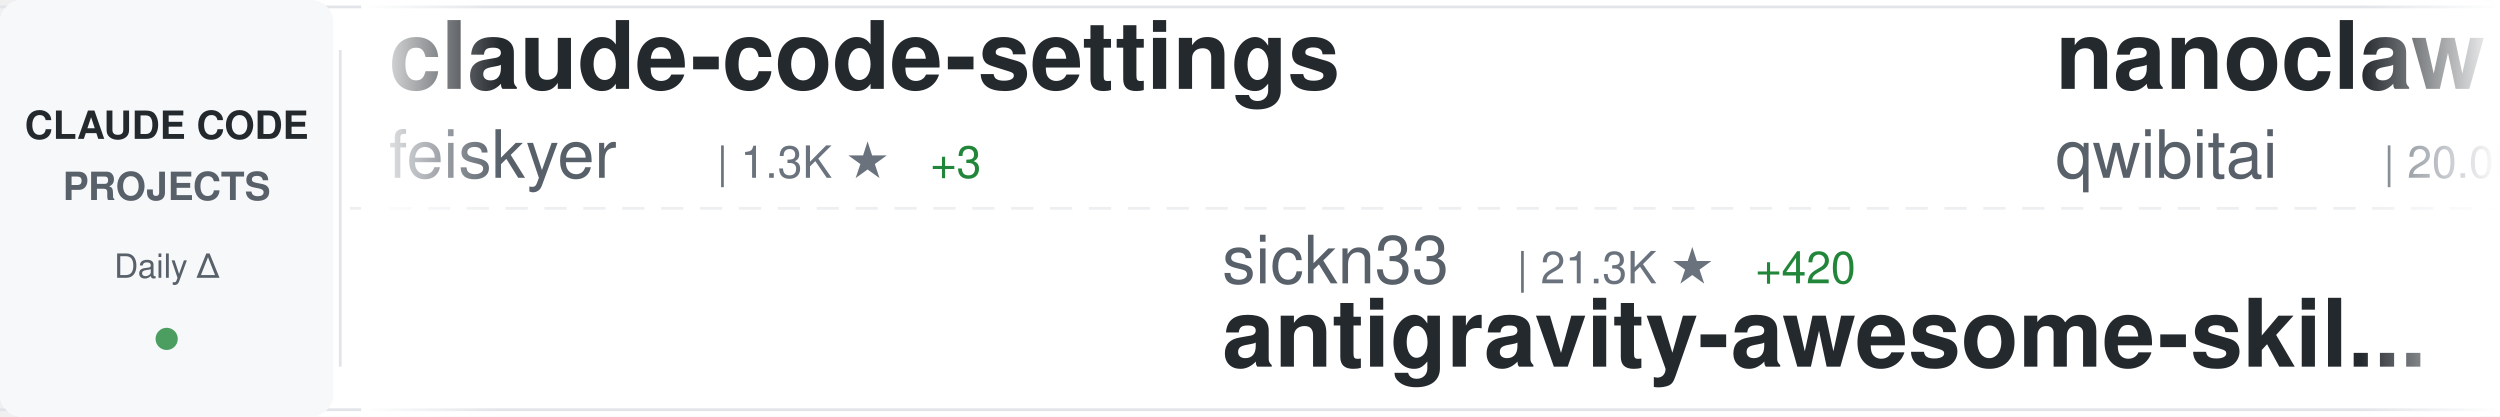
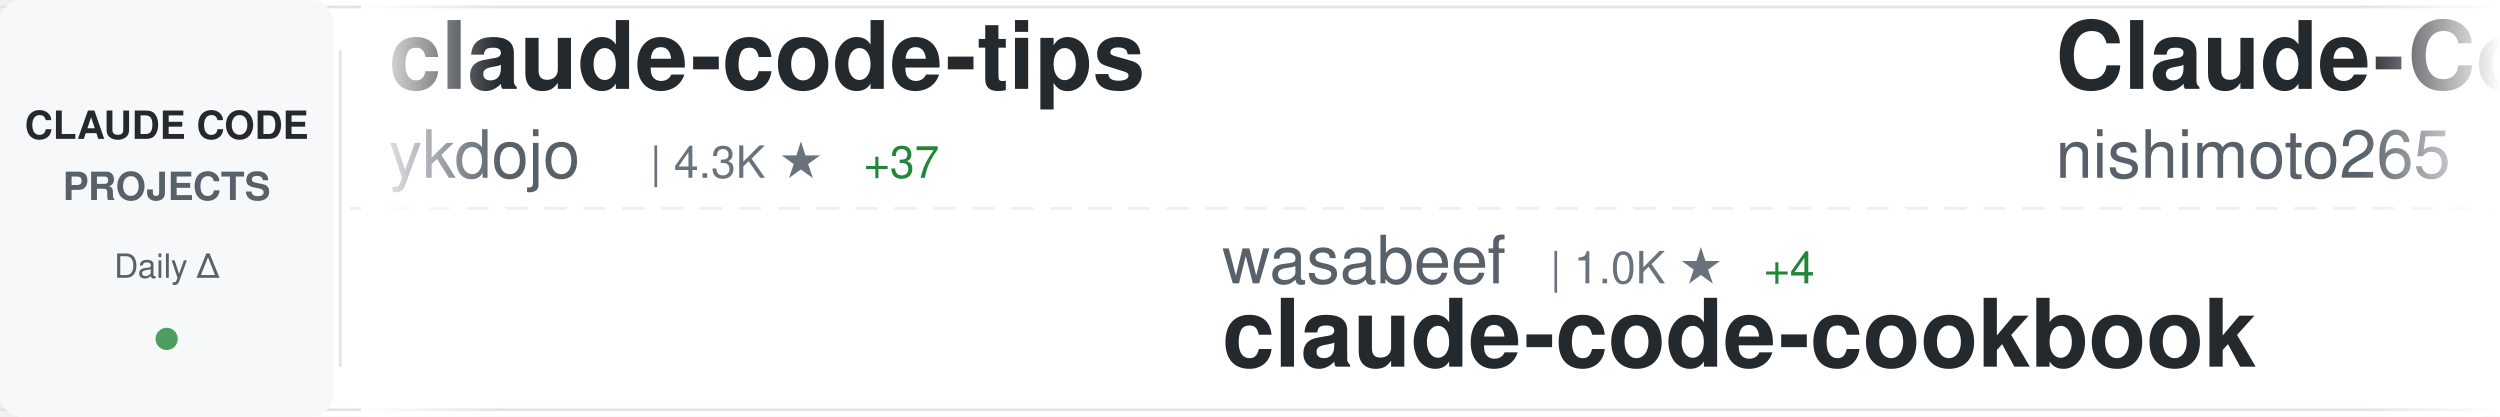
<svg xmlns="http://www.w3.org/2000/svg" width="900" height="150">
  <defs>
    <linearGradient id="awesomeLeftFade" x1="0%" y1="0%" x2="100%" y2="0%">
      <stop offset="0%" style="stop-color:#ffffff;stop-opacity:1" />
      <stop offset="100%" style="stop-color:#ffffff;stop-opacity:0" />
    </linearGradient>
    <linearGradient id="awesomeRightFade" x1="0%" y1="0%" x2="100%" y2="0%">
      <stop offset="0%" style="stop-color:#ffffff;stop-opacity:0" />
      <stop offset="100%" style="stop-color:#ffffff;stop-opacity:1" />
    </linearGradient>
  </defs>
  <rect width="900" height="150" fill="#ffffff" rx="8" />
  <rect x="0" y="2" width="900" height="1" fill="#e1e4e8" />
  <rect x="0" y="147" width="900" height="1" fill="#e1e4e8" />
  <line x1="0" y1="75" x2="900" y2="75" stroke="#e1e4e8" stroke-width="1" stroke-dasharray="8 6" opacity="0.6" />
  <rect x="0" y="0" width="120" height="150" fill="#f6f8fa" rx="8" />
  <text x="60" y="50" font-family="-apple-system, BlinkMacSystemFont, 'Segoe UI', Helvetica, Arial, sans-serif" font-size="14" font-weight="600" fill="#24292e" text-anchor="middle">CLAUDE CODE</text>
  <text x="60" y="72" font-family="-apple-system, BlinkMacSystemFont, 'Segoe UI', Helvetica, Arial, sans-serif" font-size="14" font-weight="600" fill="#586069" text-anchor="middle">PROJECTS</text>
  <text x="60" y="100" font-family="-apple-system, BlinkMacSystemFont, 'Segoe UI', Helvetica, Arial, sans-serif" font-size="12" font-weight="500" fill="#586069" text-anchor="middle">Daily Δ</text>
  <circle cx="60" cy="122" r="4" fill="#22863a" opacity="0.8" />
  <rect x="122" y="18" width="1" height="114" fill="#e1e4e8" />
  <clipPath id="awesomeTickerClip">
    <rect x="130" y="0" width="770" height="150" />
  </clipPath>
  <g clip-path="url(#awesomeTickerClip)">
    <g id="awesomeTickerItems">
      <animateTransform attributeName="transform" attributeType="XML" type="translate" from="0 0" to="-3000 0" dur="54s" repeatCount="indefinite" />
      <g transform="translate(0, 0)">
-         <text x="140" y="32" font-family="-apple-system, BlinkMacSystemFont, 'Segoe UI', Helvetica, Arial, sans-serif" font-size="34" font-weight="600" fill="#24292e">claude-code-settings</text>
-         <text x="140" y="64" font-family="-apple-system, BlinkMacSystemFont, 'Segoe UI', Helvetica, Arial, sans-serif" font-size="24" font-weight="400" fill="#586069">feiskyer</text>
-         <text x="258" y="64" font-family="-apple-system, BlinkMacSystemFont, 'Segoe UI', Helvetica, Arial, sans-serif" font-size="16" font-weight="500" fill="#6a737d">| 1.3K ★</text>
-         <text x="335" y="64" font-family="-apple-system, BlinkMacSystemFont, 'Segoe UI', Helvetica, Arial, sans-serif" font-size="16" font-weight="500" fill="#22863a"> +3</text>
+         <text x="140" y="32" font-family="-apple-system, BlinkMacSystemFont, 'Segoe UI', Helvetica, Arial, sans-serif" font-size="34" font-weight="600" fill="#24292e">claude-code-tips</text>
+         <text x="140" y="64" font-family="-apple-system, BlinkMacSystemFont, 'Segoe UI', Helvetica, Arial, sans-serif" font-size="24" font-weight="400" fill="#586069">ykdojo</text>
+         <text x="234" y="64" font-family="-apple-system, BlinkMacSystemFont, 'Segoe UI', Helvetica, Arial, sans-serif" font-size="16" font-weight="500" fill="#6a737d">| 4.3K ★</text>
+         <text x="311" y="64" font-family="-apple-system, BlinkMacSystemFont, 'Segoe UI', Helvetica, Arial, sans-serif" font-size="16" font-weight="500" fill="#22863a"> +37</text>
      </g>
      <g transform="translate(300, 0)">
-         <text x="140" y="102" font-family="-apple-system, BlinkMacSystemFont, 'Segoe UI', Helvetica, Arial, sans-serif" font-size="24" font-weight="400" fill="#586069">sickn33</text>
-         <text x="246" y="102" font-family="-apple-system, BlinkMacSystemFont, 'Segoe UI', Helvetica, Arial, sans-serif" font-size="16" font-weight="500" fill="#6a737d">| 21.3K ★</text>
-         <text x="332" y="102" font-family="-apple-system, BlinkMacSystemFont, 'Segoe UI', Helvetica, Arial, sans-serif" font-size="16" font-weight="500" fill="#22863a"> +420</text>
-         <text x="140" y="132" font-family="-apple-system, BlinkMacSystemFont, 'Segoe UI', Helvetica, Arial, sans-serif" font-size="34" font-weight="600" fill="#24292e">antigravity-awesome-skil...</text>
+         <text x="140" y="102" font-family="-apple-system, BlinkMacSystemFont, 'Segoe UI', Helvetica, Arial, sans-serif" font-size="24" font-weight="400" fill="#586069">wasabeef</text>
+         <text x="258" y="102" font-family="-apple-system, BlinkMacSystemFont, 'Segoe UI', Helvetica, Arial, sans-serif" font-size="16" font-weight="500" fill="#6a737d">| 1.0K ★</text>
+         <text x="335" y="102" font-family="-apple-system, BlinkMacSystemFont, 'Segoe UI', Helvetica, Arial, sans-serif" font-size="16" font-weight="500" fill="#22863a"> +4</text>
+         <text x="140" y="132" font-family="-apple-system, BlinkMacSystemFont, 'Segoe UI', Helvetica, Arial, sans-serif" font-size="34" font-weight="600" fill="#24292e">claude-code-cookbook</text>
      </g>
      <g transform="translate(600, 0)">
-         <text x="140" y="32" font-family="-apple-system, BlinkMacSystemFont, 'Segoe UI', Helvetica, Arial, sans-serif" font-size="34" font-weight="600" fill="#24292e">nanoclaw</text>
-         <text x="140" y="64" font-family="-apple-system, BlinkMacSystemFont, 'Segoe UI', Helvetica, Arial, sans-serif" font-size="24" font-weight="400" fill="#586069">qwibitai</text>
-         <text x="258" y="64" font-family="-apple-system, BlinkMacSystemFont, 'Segoe UI', Helvetica, Arial, sans-serif" font-size="16" font-weight="500" fill="#6a737d">| 20.0K ★</text>
-         <text x="344" y="64" font-family="-apple-system, BlinkMacSystemFont, 'Segoe UI', Helvetica, Arial, sans-serif" font-size="16" font-weight="500" fill="#22863a"> +354</text>
+         <text x="140" y="32" font-family="-apple-system, BlinkMacSystemFont, 'Segoe UI', Helvetica, Arial, sans-serif" font-size="34" font-weight="600" fill="#24292e">Claude-Code-Communicatio...</text>
+         <text x="140" y="64" font-family="-apple-system, BlinkMacSystemFont, 'Segoe UI', Helvetica, Arial, sans-serif" font-size="24" font-weight="400" fill="#586069">nishimoto265</text>
+         <text x="306" y="64" font-family="-apple-system, BlinkMacSystemFont, 'Segoe UI', Helvetica, Arial, sans-serif" font-size="16" font-weight="500" fill="#6a737d">| 493 ★</text>
      </g>
      <g transform="translate(900, 0)">
-         <text x="140" y="102" font-family="-apple-system, BlinkMacSystemFont, 'Segoe UI', Helvetica, Arial, sans-serif" font-size="24" font-weight="400" fill="#586069">Njengah</text>
-         <text x="246" y="102" font-family="-apple-system, BlinkMacSystemFont, 'Segoe UI', Helvetica, Arial, sans-serif" font-size="16" font-weight="500" fill="#6a737d">| 1.4K ★</text>
-         <text x="323" y="102" font-family="-apple-system, BlinkMacSystemFont, 'Segoe UI', Helvetica, Arial, sans-serif" font-size="16" font-weight="500" fill="#22863a"> +3</text>
-         <text x="140" y="132" font-family="-apple-system, BlinkMacSystemFont, 'Segoe UI', Helvetica, Arial, sans-serif" font-size="34" font-weight="600" fill="#24292e">claude-code-cheat-sheet</text>
+         <text x="140" y="102" font-family="-apple-system, BlinkMacSystemFont, 'Segoe UI', Helvetica, Arial, sans-serif" font-size="24" font-weight="400" fill="#586069">EveryInc</text>
+         <text x="258" y="102" font-family="-apple-system, BlinkMacSystemFont, 'Segoe UI', Helvetica, Arial, sans-serif" font-size="16" font-weight="500" fill="#6a737d">| 10.0K ★</text>
+         <text x="344" y="102" font-family="-apple-system, BlinkMacSystemFont, 'Segoe UI', Helvetica, Arial, sans-serif" font-size="16" font-weight="500" fill="#22863a"> +38</text>
+         <text x="140" y="132" font-family="-apple-system, BlinkMacSystemFont, 'Segoe UI', Helvetica, Arial, sans-serif" font-size="34" font-weight="600" fill="#24292e">compound-engineering-plu...</text>
      </g>
      <g transform="translate(1200, 0)">
-         <text x="140" y="32" font-family="-apple-system, BlinkMacSystemFont, 'Segoe UI', Helvetica, Arial, sans-serif" font-size="34" font-weight="600" fill="#24292e">cc</text>
-         <text x="140" y="64" font-family="-apple-system, BlinkMacSystemFont, 'Segoe UI', Helvetica, Arial, sans-serif" font-size="24" font-weight="400" fill="#586069">kn1026</text>
-         <text x="234" y="64" font-family="-apple-system, BlinkMacSystemFont, 'Segoe UI', Helvetica, Arial, sans-serif" font-size="16" font-weight="500" fill="#6a737d">| 704 ★</text>
+         <text x="140" y="32" font-family="-apple-system, BlinkMacSystemFont, 'Segoe UI', Helvetica, Arial, sans-serif" font-size="34" font-weight="600" fill="#24292e">opcode</text>
+         <text x="140" y="64" font-family="-apple-system, BlinkMacSystemFont, 'Segoe UI', Helvetica, Arial, sans-serif" font-size="24" font-weight="400" fill="#586069">winfunc</text>
+         <text x="246" y="64" font-family="-apple-system, BlinkMacSystemFont, 'Segoe UI', Helvetica, Arial, sans-serif" font-size="16" font-weight="500" fill="#6a737d">| 20.8K ★</text>
+         <text x="332" y="64" font-family="-apple-system, BlinkMacSystemFont, 'Segoe UI', Helvetica, Arial, sans-serif" font-size="16" font-weight="500" fill="#22863a"> +20</text>
      </g>
      <g transform="translate(1500, 0)">
-         <text x="140" y="102" font-family="-apple-system, BlinkMacSystemFont, 'Segoe UI', Helvetica, Arial, sans-serif" font-size="24" font-weight="400" fill="#586069">sugyan</text>
-         <text x="234" y="102" font-family="-apple-system, BlinkMacSystemFont, 'Segoe UI', Helvetica, Arial, sans-serif" font-size="16" font-weight="500" fill="#6a737d">| 946 ★</text>
-         <text x="302" y="102" font-family="-apple-system, BlinkMacSystemFont, 'Segoe UI', Helvetica, Arial, sans-serif" font-size="16" font-weight="500" fill="#22863a"> +1</text>
-         <text x="140" y="132" font-family="-apple-system, BlinkMacSystemFont, 'Segoe UI', Helvetica, Arial, sans-serif" font-size="34" font-weight="600" fill="#24292e">claude-code-webui</text>
+         <text x="140" y="102" font-family="-apple-system, BlinkMacSystemFont, 'Segoe UI', Helvetica, Arial, sans-serif" font-size="24" font-weight="400" fill="#586069">BloopAI</text>
+         <text x="246" y="102" font-family="-apple-system, BlinkMacSystemFont, 'Segoe UI', Helvetica, Arial, sans-serif" font-size="16" font-weight="500" fill="#6a737d">| 22.6K ★</text>
+         <text x="332" y="102" font-family="-apple-system, BlinkMacSystemFont, 'Segoe UI', Helvetica, Arial, sans-serif" font-size="16" font-weight="500" fill="#22863a"> +65</text>
+         <text x="140" y="132" font-family="-apple-system, BlinkMacSystemFont, 'Segoe UI', Helvetica, Arial, sans-serif" font-size="34" font-weight="600" fill="#24292e">vibe-kanban</text>
      </g>
      <g transform="translate(1800, 0)">
-         <text x="140" y="32" font-family="-apple-system, BlinkMacSystemFont, 'Segoe UI', Helvetica, Arial, sans-serif" font-size="34" font-weight="600" fill="#24292e">claude-code-reverse</text>
-         <text x="140" y="64" font-family="-apple-system, BlinkMacSystemFont, 'Segoe UI', Helvetica, Arial, sans-serif" font-size="24" font-weight="400" fill="#586069">Yuyz0112</text>
-         <text x="258" y="64" font-family="-apple-system, BlinkMacSystemFont, 'Segoe UI', Helvetica, Arial, sans-serif" font-size="16" font-weight="500" fill="#6a737d">| 2.2K ★</text>
-         <text x="335" y="64" font-family="-apple-system, BlinkMacSystemFont, 'Segoe UI', Helvetica, Arial, sans-serif" font-size="16" font-weight="500" fill="#22863a"> +3</text>
+         <text x="140" y="32" font-family="-apple-system, BlinkMacSystemFont, 'Segoe UI', Helvetica, Arial, sans-serif" font-size="34" font-weight="600" fill="#24292e">claude-code-plugins-plus...</text>
+         <text x="140" y="64" font-family="-apple-system, BlinkMacSystemFont, 'Segoe UI', Helvetica, Arial, sans-serif" font-size="24" font-weight="400" fill="#586069">jeremylongshore</text>
+         <text x="342" y="64" font-family="-apple-system, BlinkMacSystemFont, 'Segoe UI', Helvetica, Arial, sans-serif" font-size="16" font-weight="500" fill="#6a737d">| 1.5K ★</text>
+         <text x="419" y="64" font-family="-apple-system, BlinkMacSystemFont, 'Segoe UI', Helvetica, Arial, sans-serif" font-size="16" font-weight="500" fill="#22863a"> +7</text>
      </g>
      <g transform="translate(2100, 0)">
-         <text x="140" y="102" font-family="-apple-system, BlinkMacSystemFont, 'Segoe UI', Helvetica, Arial, sans-serif" font-size="24" font-weight="400" fill="#586069">anthropics</text>
-         <text x="282" y="102" font-family="-apple-system, BlinkMacSystemFont, 'Segoe UI', Helvetica, Arial, sans-serif" font-size="16" font-weight="500" fill="#6a737d">| 6.1K ★</text>
-         <text x="359" y="102" font-family="-apple-system, BlinkMacSystemFont, 'Segoe UI', Helvetica, Arial, sans-serif" font-size="16" font-weight="500" fill="#22863a"> +19</text>
-         <text x="140" y="132" font-family="-apple-system, BlinkMacSystemFont, 'Segoe UI', Helvetica, Arial, sans-serif" font-size="34" font-weight="600" fill="#24292e">claude-code-action</text>
+         <text x="140" y="102" font-family="-apple-system, BlinkMacSystemFont, 'Segoe UI', Helvetica, Arial, sans-serif" font-size="24" font-weight="400" fill="#586069">edmund-io</text>
+         <text x="270" y="102" font-family="-apple-system, BlinkMacSystemFont, 'Segoe UI', Helvetica, Arial, sans-serif" font-size="16" font-weight="500" fill="#6a737d">| 1.3K ★</text>
+         <text x="347" y="102" font-family="-apple-system, BlinkMacSystemFont, 'Segoe UI', Helvetica, Arial, sans-serif" font-size="16" font-weight="500" fill="#22863a"> +6</text>
+         <text x="140" y="132" font-family="-apple-system, BlinkMacSystemFont, 'Segoe UI', Helvetica, Arial, sans-serif" font-size="34" font-weight="600" fill="#24292e">edmunds-claude-code</text>
      </g>
      <g transform="translate(2400, 0)">
-         <text x="140" y="32" font-family="-apple-system, BlinkMacSystemFont, 'Segoe UI', Helvetica, Arial, sans-serif" font-size="34" font-weight="600" fill="#24292e">claude-code-my-workflow</text>
-         <text x="140" y="64" font-family="-apple-system, BlinkMacSystemFont, 'Segoe UI', Helvetica, Arial, sans-serif" font-size="24" font-weight="400" fill="#586069">pedrohcgs</text>
-         <text x="270" y="64" font-family="-apple-system, BlinkMacSystemFont, 'Segoe UI', Helvetica, Arial, sans-serif" font-size="16" font-weight="500" fill="#6a737d">| 562 ★</text>
-         <text x="338" y="64" font-family="-apple-system, BlinkMacSystemFont, 'Segoe UI', Helvetica, Arial, sans-serif" font-size="16" font-weight="500" fill="#22863a"> +13</text>
+         <text x="140" y="32" font-family="-apple-system, BlinkMacSystemFont, 'Segoe UI', Helvetica, Arial, sans-serif" font-size="34" font-weight="600" fill="#24292e">claude-code-spec-workflo...</text>
+         <text x="140" y="64" font-family="-apple-system, BlinkMacSystemFont, 'Segoe UI', Helvetica, Arial, sans-serif" font-size="24" font-weight="400" fill="#586069">Pimzino</text>
+         <text x="246" y="64" font-family="-apple-system, BlinkMacSystemFont, 'Segoe UI', Helvetica, Arial, sans-serif" font-size="16" font-weight="500" fill="#6a737d">| 3.5K ★</text>
+         <text x="323" y="64" font-family="-apple-system, BlinkMacSystemFont, 'Segoe UI', Helvetica, Arial, sans-serif" font-size="16" font-weight="500" fill="#22863a"> +2</text>
      </g>
      <g transform="translate(2700, 0)">
-         <text x="140" y="102" font-family="-apple-system, BlinkMacSystemFont, 'Segoe UI', Helvetica, Arial, sans-serif" font-size="24" font-weight="400" fill="#586069">simonw</text>
-         <text x="234" y="102" font-family="-apple-system, BlinkMacSystemFont, 'Segoe UI', Helvetica, Arial, sans-serif" font-size="16" font-weight="500" fill="#6a737d">| 1.1K ★</text>
-         <text x="311" y="102" font-family="-apple-system, BlinkMacSystemFont, 'Segoe UI', Helvetica, Arial, sans-serif" font-size="16" font-weight="500" fill="#22863a"> +12</text>
-         <text x="140" y="132" font-family="-apple-system, BlinkMacSystemFont, 'Segoe UI', Helvetica, Arial, sans-serif" font-size="34" font-weight="600" fill="#24292e">claude-code-transcripts</text>
+         <text x="140" y="102" font-family="-apple-system, BlinkMacSystemFont, 'Segoe UI', Helvetica, Arial, sans-serif" font-size="24" font-weight="400" fill="#586069">alirezarezvani</text>
+         <text x="330" y="102" font-family="-apple-system, BlinkMacSystemFont, 'Segoe UI', Helvetica, Arial, sans-serif" font-size="16" font-weight="500" fill="#6a737d">| 577 ★</text>
+         <text x="398" y="102" font-family="-apple-system, BlinkMacSystemFont, 'Segoe UI', Helvetica, Arial, sans-serif" font-size="16" font-weight="500" fill="#22863a"> +2</text>
+         <text x="140" y="132" font-family="-apple-system, BlinkMacSystemFont, 'Segoe UI', Helvetica, Arial, sans-serif" font-size="34" font-weight="600" fill="#24292e">claude-code-tresor</text>
      </g>
      <g transform="translate(3000, 0)">
-         <text x="140" y="32" font-family="-apple-system, BlinkMacSystemFont, 'Segoe UI', Helvetica, Arial, sans-serif" font-size="34" font-weight="600" fill="#24292e">claude-code-settings</text>
-         <text x="140" y="64" font-family="-apple-system, BlinkMacSystemFont, 'Segoe UI', Helvetica, Arial, sans-serif" font-size="24" font-weight="400" fill="#586069">feiskyer</text>
-         <text x="258" y="64" font-family="-apple-system, BlinkMacSystemFont, 'Segoe UI', Helvetica, Arial, sans-serif" font-size="16" font-weight="500" fill="#6a737d">| 1.3K ★</text>
-         <text x="335" y="64" font-family="-apple-system, BlinkMacSystemFont, 'Segoe UI', Helvetica, Arial, sans-serif" font-size="16" font-weight="500" fill="#22863a"> +3</text>
+         <text x="140" y="32" font-family="-apple-system, BlinkMacSystemFont, 'Segoe UI', Helvetica, Arial, sans-serif" font-size="34" font-weight="600" fill="#24292e">claude-code-tips</text>
+         <text x="140" y="64" font-family="-apple-system, BlinkMacSystemFont, 'Segoe UI', Helvetica, Arial, sans-serif" font-size="24" font-weight="400" fill="#586069">ykdojo</text>
+         <text x="234" y="64" font-family="-apple-system, BlinkMacSystemFont, 'Segoe UI', Helvetica, Arial, sans-serif" font-size="16" font-weight="500" fill="#6a737d">| 4.3K ★</text>
+         <text x="311" y="64" font-family="-apple-system, BlinkMacSystemFont, 'Segoe UI', Helvetica, Arial, sans-serif" font-size="16" font-weight="500" fill="#22863a"> +37</text>
      </g>
      <g transform="translate(3300, 0)">
-         <text x="140" y="102" font-family="-apple-system, BlinkMacSystemFont, 'Segoe UI', Helvetica, Arial, sans-serif" font-size="24" font-weight="400" fill="#586069">sickn33</text>
-         <text x="246" y="102" font-family="-apple-system, BlinkMacSystemFont, 'Segoe UI', Helvetica, Arial, sans-serif" font-size="16" font-weight="500" fill="#6a737d">| 21.3K ★</text>
-         <text x="332" y="102" font-family="-apple-system, BlinkMacSystemFont, 'Segoe UI', Helvetica, Arial, sans-serif" font-size="16" font-weight="500" fill="#22863a"> +420</text>
-         <text x="140" y="132" font-family="-apple-system, BlinkMacSystemFont, 'Segoe UI', Helvetica, Arial, sans-serif" font-size="34" font-weight="600" fill="#24292e">antigravity-awesome-skil...</text>
+         <text x="140" y="102" font-family="-apple-system, BlinkMacSystemFont, 'Segoe UI', Helvetica, Arial, sans-serif" font-size="24" font-weight="400" fill="#586069">wasabeef</text>
+         <text x="258" y="102" font-family="-apple-system, BlinkMacSystemFont, 'Segoe UI', Helvetica, Arial, sans-serif" font-size="16" font-weight="500" fill="#6a737d">| 1.0K ★</text>
+         <text x="335" y="102" font-family="-apple-system, BlinkMacSystemFont, 'Segoe UI', Helvetica, Arial, sans-serif" font-size="16" font-weight="500" fill="#22863a"> +4</text>
+         <text x="140" y="132" font-family="-apple-system, BlinkMacSystemFont, 'Segoe UI', Helvetica, Arial, sans-serif" font-size="34" font-weight="600" fill="#24292e">claude-code-cookbook</text>
      </g>
      <g transform="translate(3600, 0)">
-         <text x="140" y="32" font-family="-apple-system, BlinkMacSystemFont, 'Segoe UI', Helvetica, Arial, sans-serif" font-size="34" font-weight="600" fill="#24292e">nanoclaw</text>
-         <text x="140" y="64" font-family="-apple-system, BlinkMacSystemFont, 'Segoe UI', Helvetica, Arial, sans-serif" font-size="24" font-weight="400" fill="#586069">qwibitai</text>
-         <text x="258" y="64" font-family="-apple-system, BlinkMacSystemFont, 'Segoe UI', Helvetica, Arial, sans-serif" font-size="16" font-weight="500" fill="#6a737d">| 20.0K ★</text>
-         <text x="344" y="64" font-family="-apple-system, BlinkMacSystemFont, 'Segoe UI', Helvetica, Arial, sans-serif" font-size="16" font-weight="500" fill="#22863a"> +354</text>
+         <text x="140" y="32" font-family="-apple-system, BlinkMacSystemFont, 'Segoe UI', Helvetica, Arial, sans-serif" font-size="34" font-weight="600" fill="#24292e">Claude-Code-Communicatio...</text>
+         <text x="140" y="64" font-family="-apple-system, BlinkMacSystemFont, 'Segoe UI', Helvetica, Arial, sans-serif" font-size="24" font-weight="400" fill="#586069">nishimoto265</text>
+         <text x="306" y="64" font-family="-apple-system, BlinkMacSystemFont, 'Segoe UI', Helvetica, Arial, sans-serif" font-size="16" font-weight="500" fill="#6a737d">| 493 ★</text>
      </g>
      <g transform="translate(3900, 0)">
-         <text x="140" y="102" font-family="-apple-system, BlinkMacSystemFont, 'Segoe UI', Helvetica, Arial, sans-serif" font-size="24" font-weight="400" fill="#586069">Njengah</text>
-         <text x="246" y="102" font-family="-apple-system, BlinkMacSystemFont, 'Segoe UI', Helvetica, Arial, sans-serif" font-size="16" font-weight="500" fill="#6a737d">| 1.4K ★</text>
-         <text x="323" y="102" font-family="-apple-system, BlinkMacSystemFont, 'Segoe UI', Helvetica, Arial, sans-serif" font-size="16" font-weight="500" fill="#22863a"> +3</text>
-         <text x="140" y="132" font-family="-apple-system, BlinkMacSystemFont, 'Segoe UI', Helvetica, Arial, sans-serif" font-size="34" font-weight="600" fill="#24292e">claude-code-cheat-sheet</text>
+         <text x="140" y="102" font-family="-apple-system, BlinkMacSystemFont, 'Segoe UI', Helvetica, Arial, sans-serif" font-size="24" font-weight="400" fill="#586069">EveryInc</text>
+         <text x="258" y="102" font-family="-apple-system, BlinkMacSystemFont, 'Segoe UI', Helvetica, Arial, sans-serif" font-size="16" font-weight="500" fill="#6a737d">| 10.0K ★</text>
+         <text x="344" y="102" font-family="-apple-system, BlinkMacSystemFont, 'Segoe UI', Helvetica, Arial, sans-serif" font-size="16" font-weight="500" fill="#22863a"> +38</text>
+         <text x="140" y="132" font-family="-apple-system, BlinkMacSystemFont, 'Segoe UI', Helvetica, Arial, sans-serif" font-size="34" font-weight="600" fill="#24292e">compound-engineering-plu...</text>
      </g>
    </g>
  </g>
  <rect x="130" y="0" width="50" height="150" fill="url(#awesomeLeftFade)" />
  <rect x="850" y="0" width="50" height="150" fill="url(#awesomeRightFade)" />
</svg>
